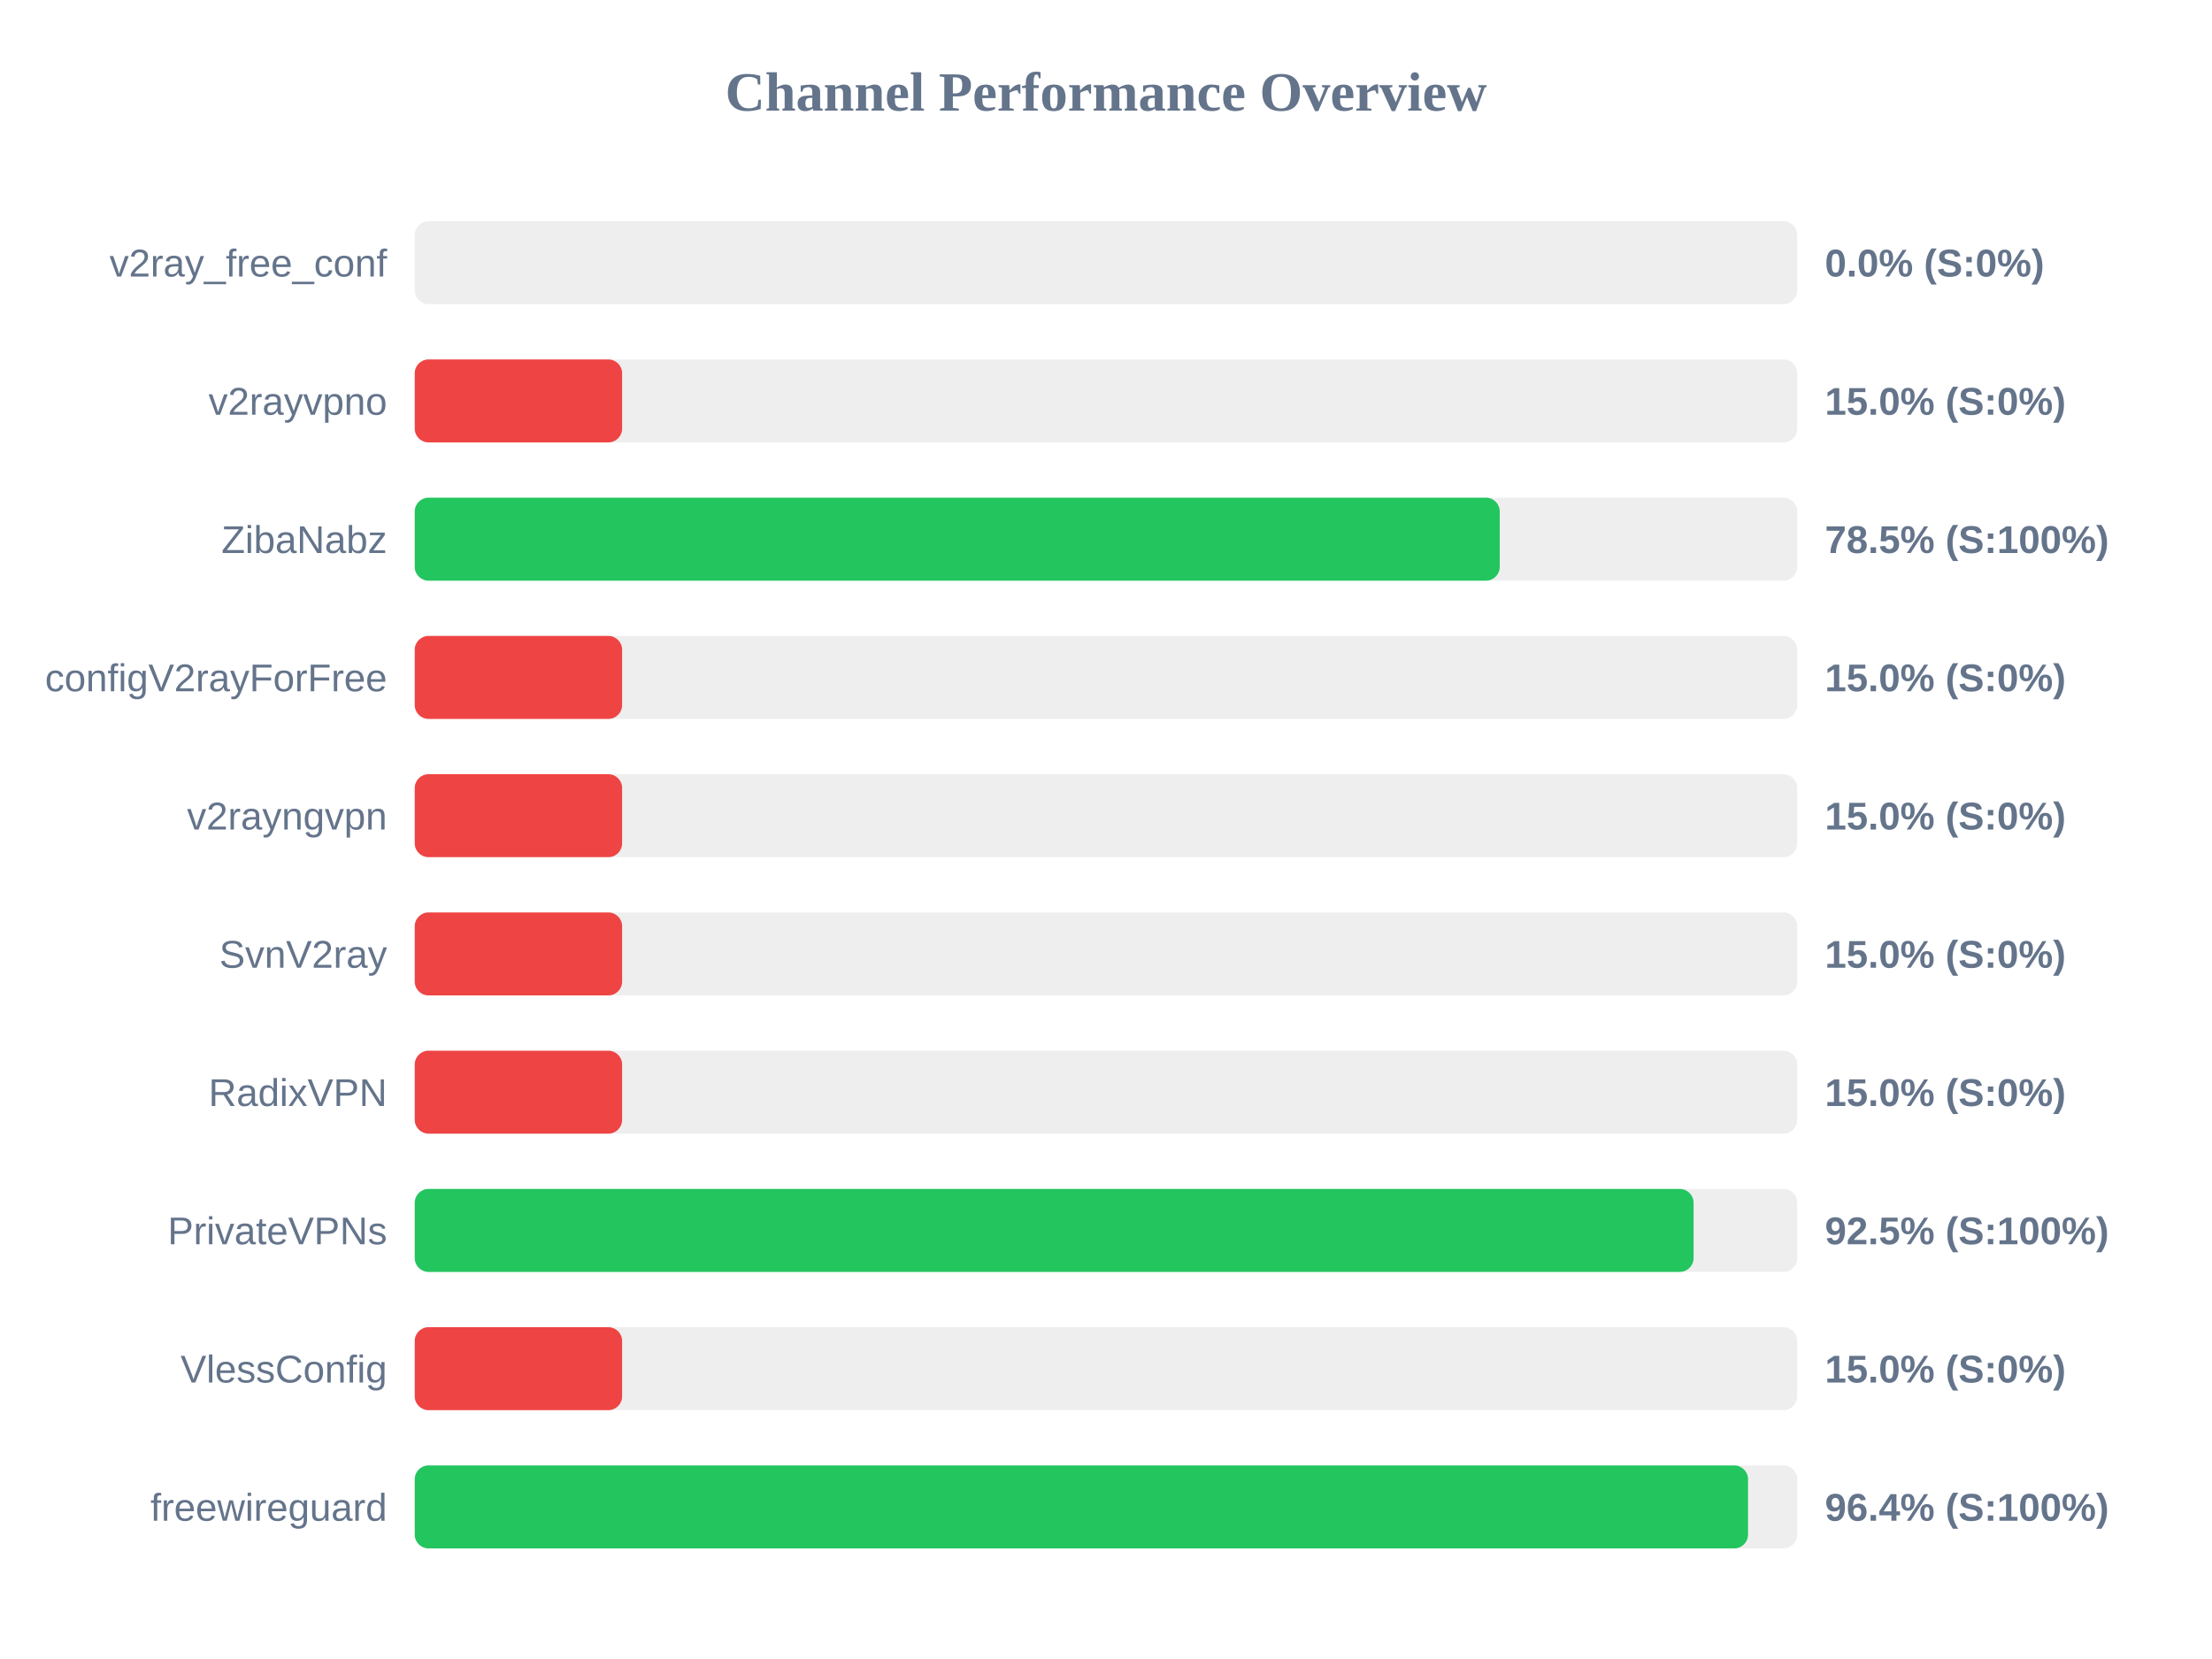
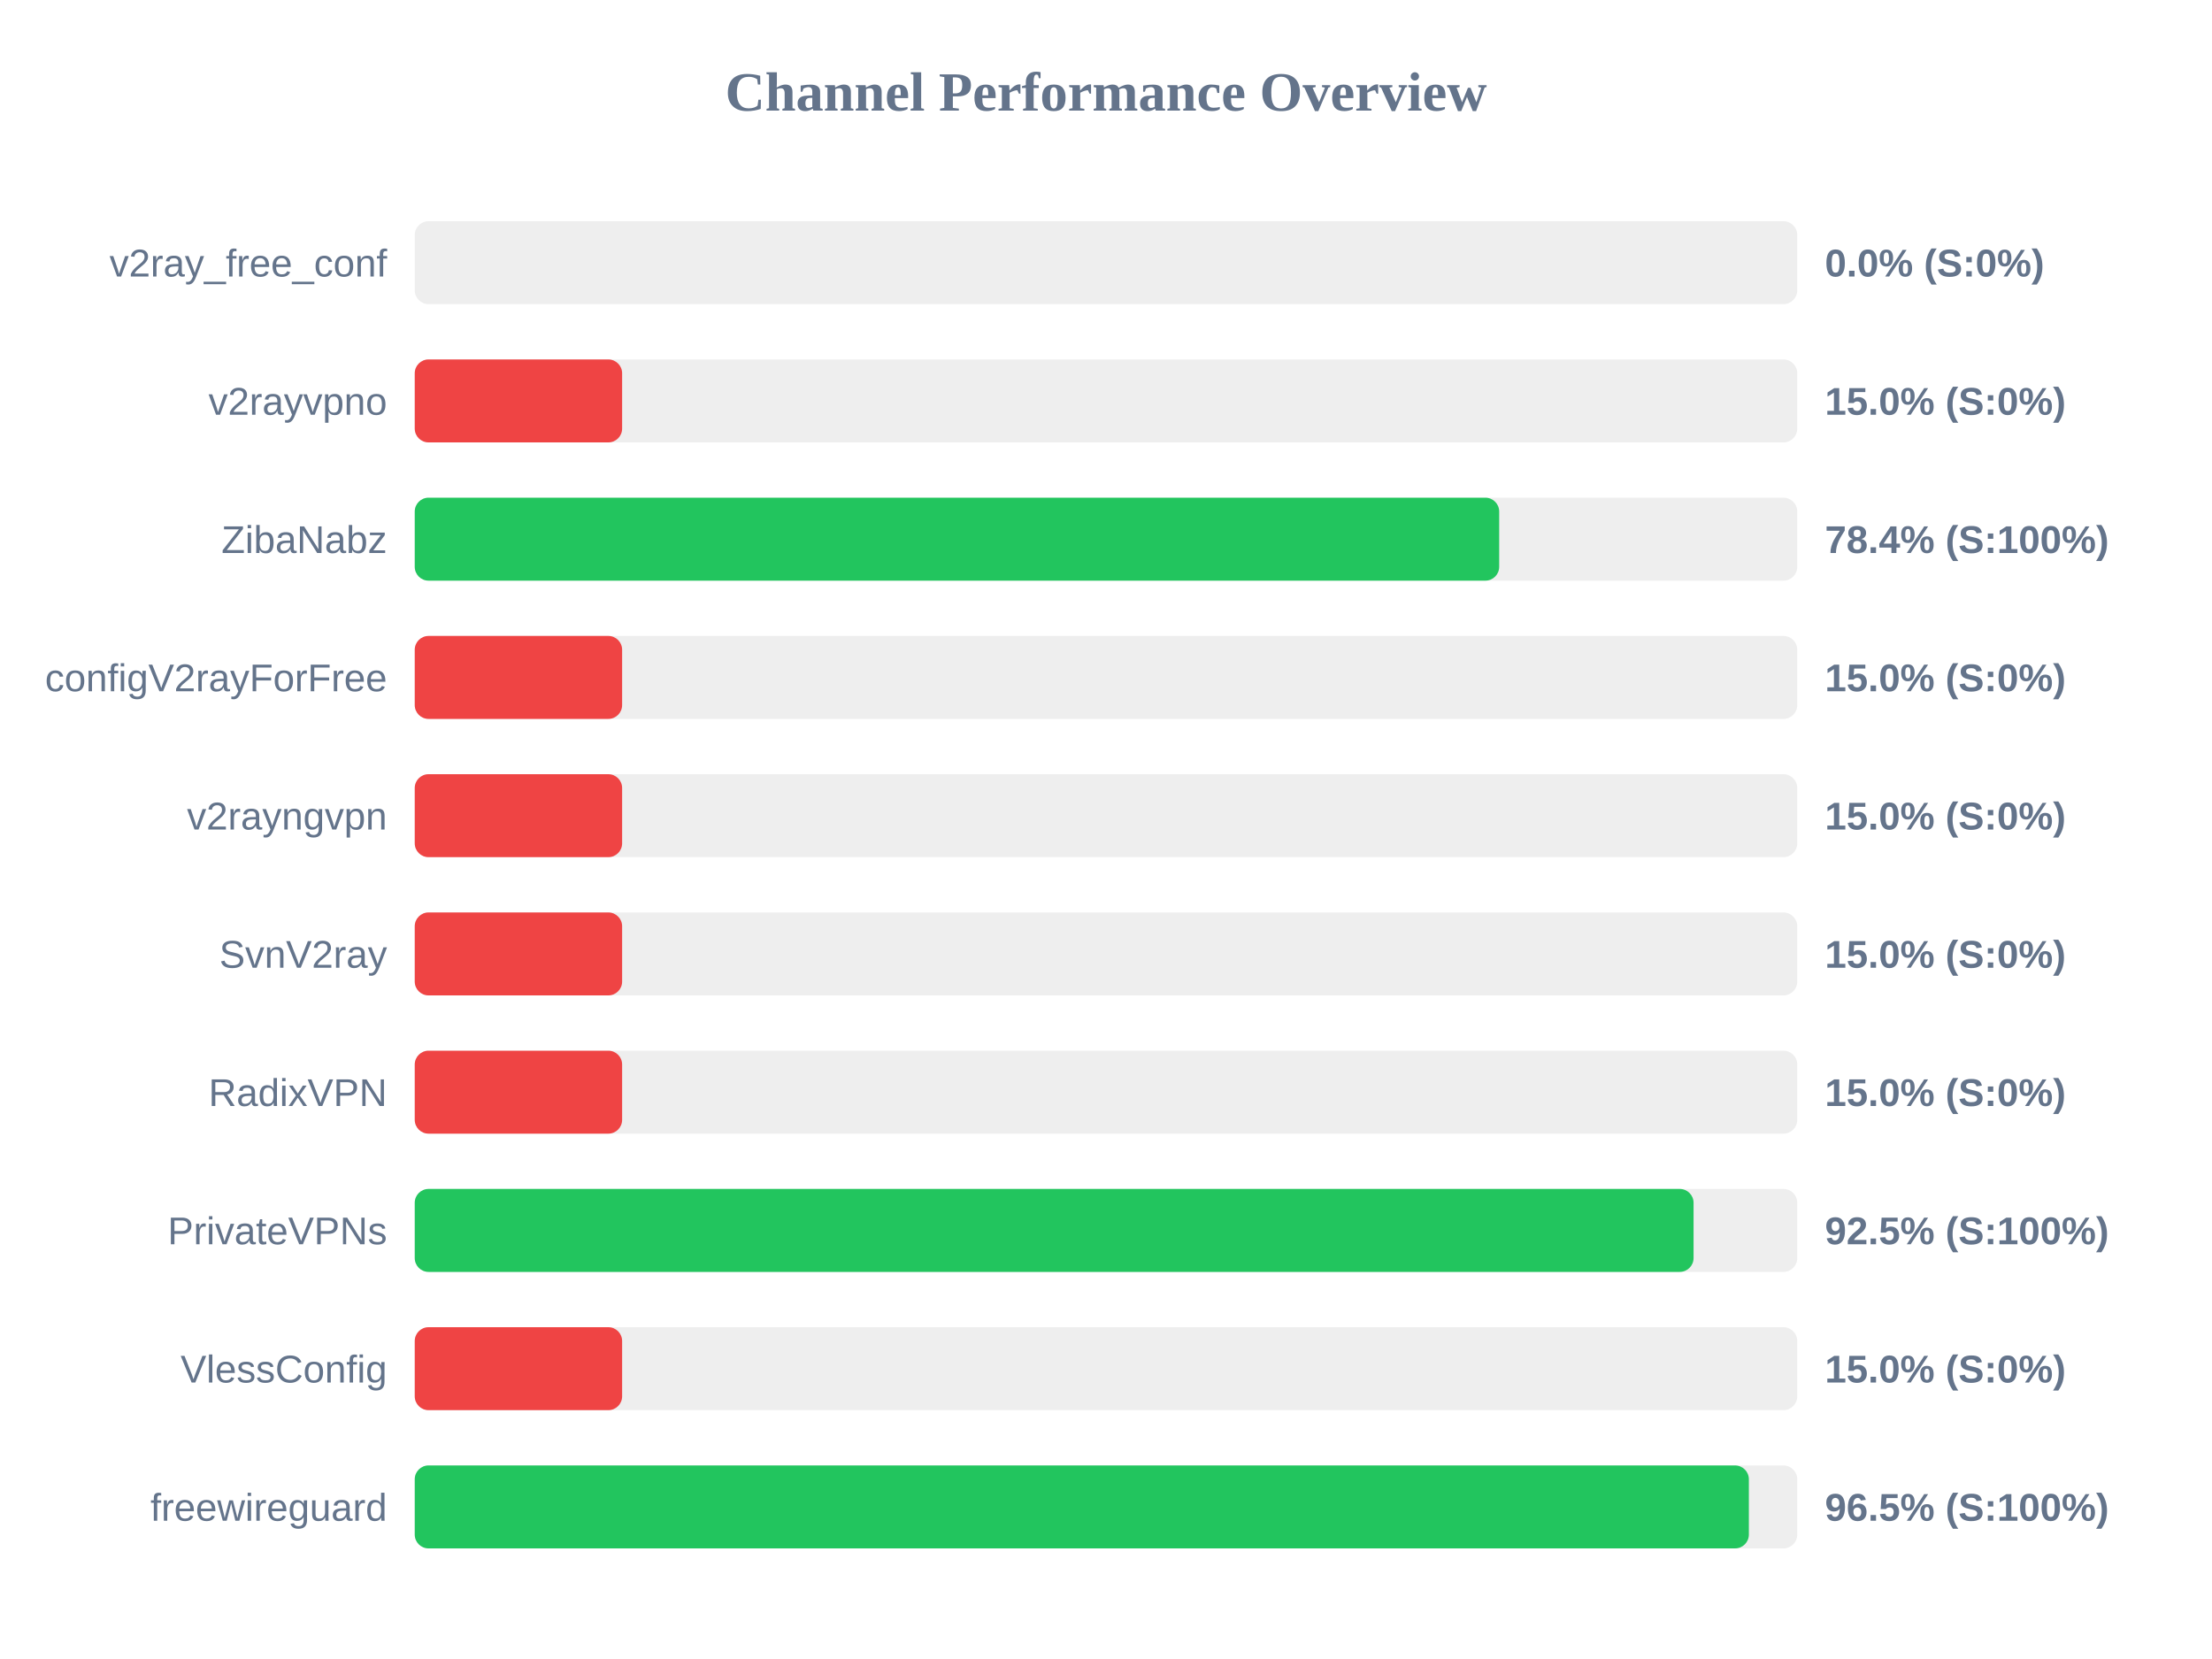
<svg xmlns="http://www.w3.org/2000/svg" width="800" height="600" version="1.1">
  <style>
        .row { font: 14px Arial; fill: #64748b; }
        .score { font: bold 14px Arial; fill: #64748b; }
    </style>
  <text x="400" y="40" text-anchor="middle" font-size="20px" font-weight="bold" fill="#64748b">Channel Performance Overview</text>
  <rect x="150" y="80" width="500" height="30" fill="#eee" rx="5" />
  <rect x="150" y="80" width="0.0" height="30" fill="#ef4444" rx="5" />
  <text x="140" y="100" text-anchor="end" class="row">v2ray_free_conf</text>
  <text x="660" y="100" text-anchor="start" class="score">0.0% (S:0%)</text>
  <rect x="150" y="130" width="500" height="30" fill="#eee" rx="5" />
  <rect x="150" y="130" width="75.0" height="30" fill="#ef4444" rx="5" />
  <text x="140" y="150" text-anchor="end" class="row">v2rayvpno</text>
  <text x="660" y="150" text-anchor="start" class="score">15.0% (S:0%)</text>
  <rect x="150" y="180" width="500" height="30" fill="#eee" rx="5" />
-   <rect x="150" y="180" width="392.4" height="30" fill="#22c55e" rx="5" />
+   <rect x="150" y="180" width="392.2" height="30" fill="#22c55e" rx="5" />
  <text x="140" y="200" text-anchor="end" class="row">ZibaNabz</text>
-   <text x="660" y="200" text-anchor="start" class="score">78.5% (S:100%)</text>
+   <text x="660" y="200" text-anchor="start" class="score">78.4% (S:100%)</text>
  <rect x="150" y="230" width="500" height="30" fill="#eee" rx="5" />
  <rect x="150" y="230" width="75.0" height="30" fill="#ef4444" rx="5" />
  <text x="140" y="250" text-anchor="end" class="row">configV2rayForFree</text>
  <text x="660" y="250" text-anchor="start" class="score">15.0% (S:0%)</text>
  <rect x="150" y="280" width="500" height="30" fill="#eee" rx="5" />
  <rect x="150" y="280" width="75.0" height="30" fill="#ef4444" rx="5" />
  <text x="140" y="300" text-anchor="end" class="row">v2rayngvpn</text>
  <text x="660" y="300" text-anchor="start" class="score">15.0% (S:0%)</text>
  <rect x="150" y="330" width="500" height="30" fill="#eee" rx="5" />
  <rect x="150" y="330" width="75.0" height="30" fill="#ef4444" rx="5" />
  <text x="140" y="350" text-anchor="end" class="row">SvnV2ray</text>
  <text x="660" y="350" text-anchor="start" class="score">15.0% (S:0%)</text>
  <rect x="150" y="380" width="500" height="30" fill="#eee" rx="5" />
  <rect x="150" y="380" width="75.0" height="30" fill="#ef4444" rx="5" />
  <text x="140" y="400" text-anchor="end" class="row">RadixVPN</text>
  <text x="660" y="400" text-anchor="start" class="score">15.0% (S:0%)</text>
  <rect x="150" y="430" width="500" height="30" fill="#eee" rx="5" />
  <rect x="150" y="430" width="462.5" height="30" fill="#22c55e" rx="5" />
  <text x="140" y="450" text-anchor="end" class="row">PrivateVPNs</text>
  <text x="660" y="450" text-anchor="start" class="score">92.5% (S:100%)</text>
  <rect x="150" y="480" width="500" height="30" fill="#eee" rx="5" />
  <rect x="150" y="480" width="75.0" height="30" fill="#ef4444" rx="5" />
  <text x="140" y="500" text-anchor="end" class="row">VlessConfig</text>
  <text x="660" y="500" text-anchor="start" class="score">15.0% (S:0%)</text>
  <rect x="150" y="530" width="500" height="30" fill="#eee" rx="5" />
-   <rect x="150" y="530" width="482.2" height="30" fill="#22c55e" rx="5" />
+   <rect x="150" y="530" width="482.5" height="30" fill="#22c55e" rx="5" />
  <text x="140" y="550" text-anchor="end" class="row">freewireguard</text>
-   <text x="660" y="550" text-anchor="start" class="score">96.4% (S:100%)</text>
+   <text x="660" y="550" text-anchor="start" class="score">96.5% (S:100%)</text>
</svg>
